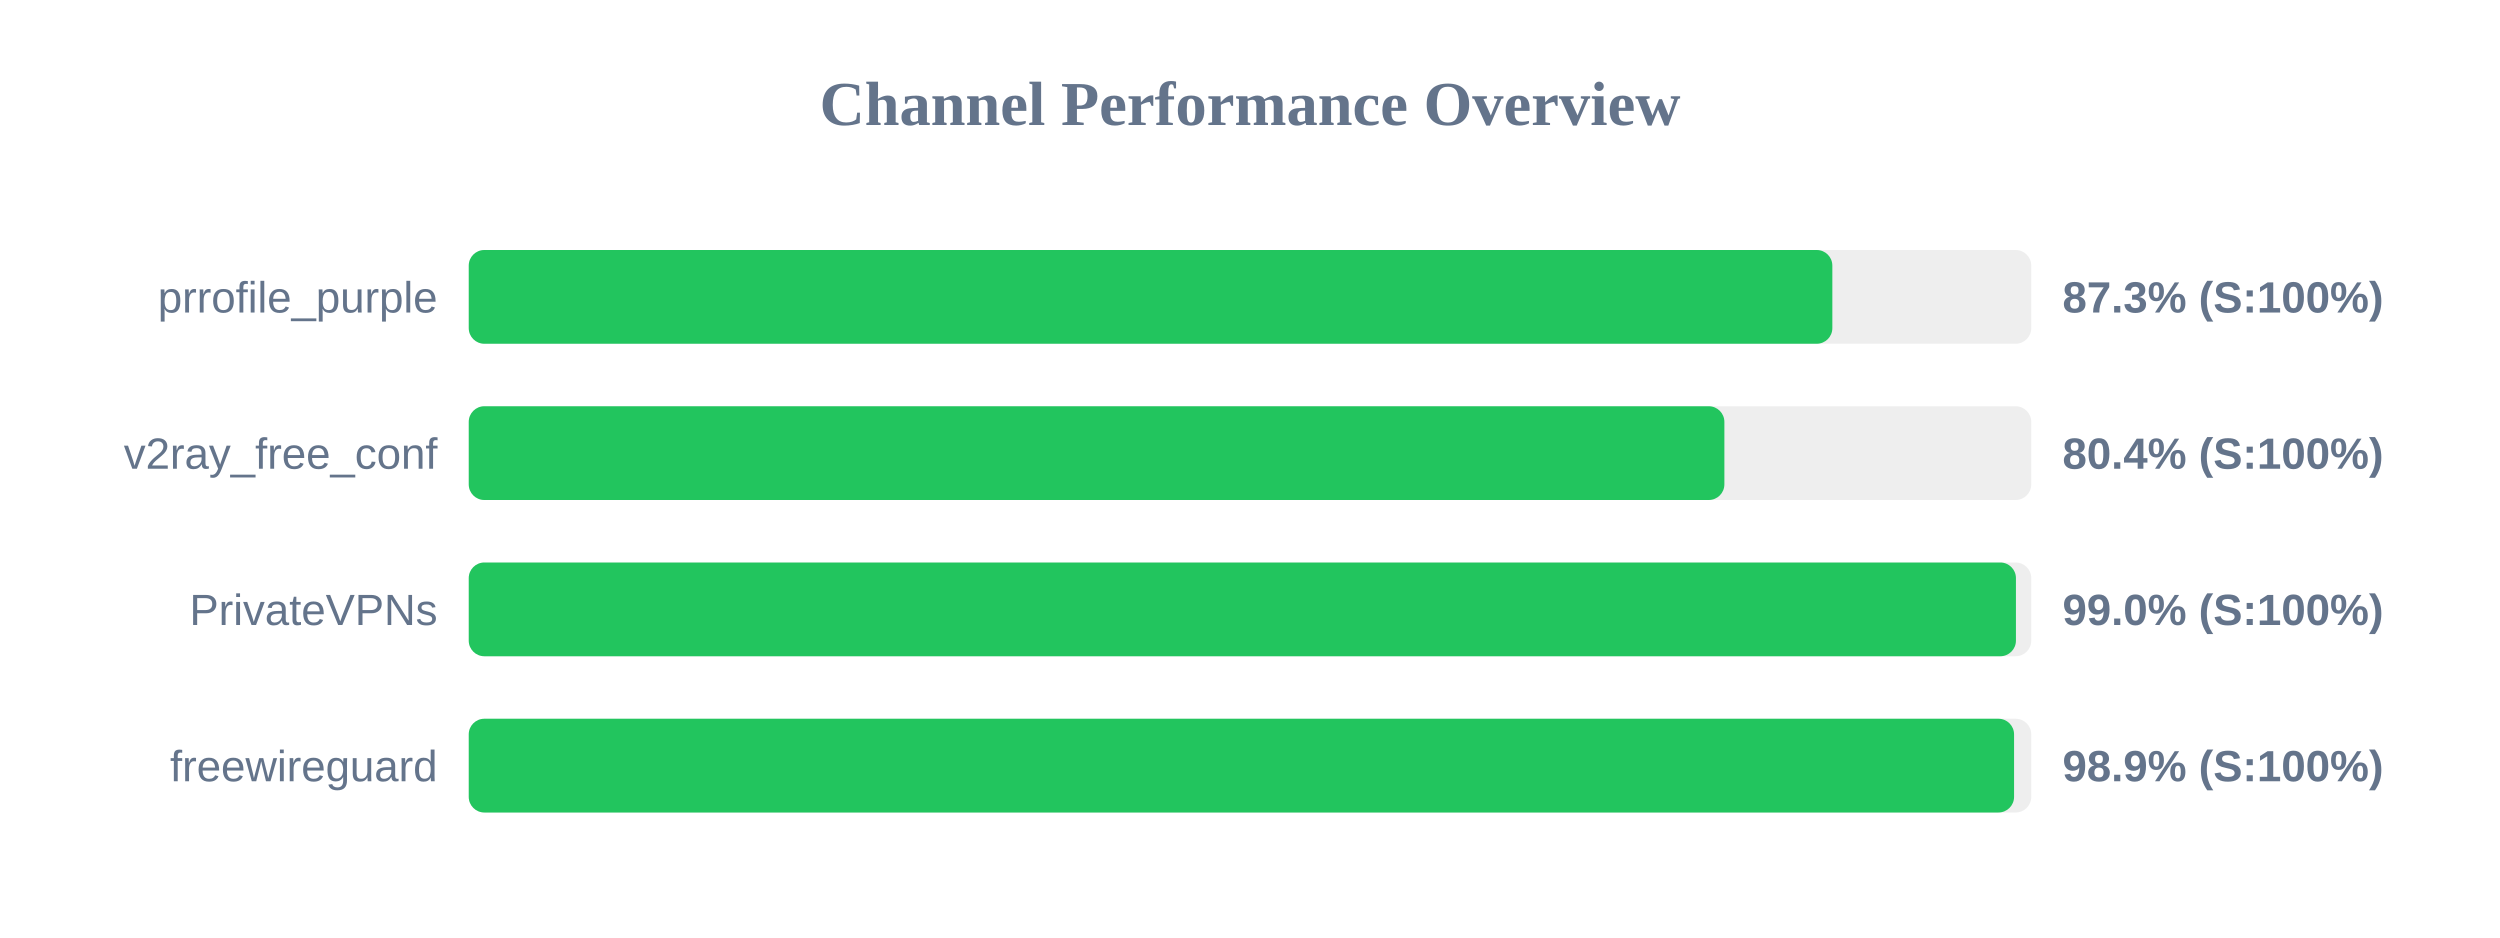
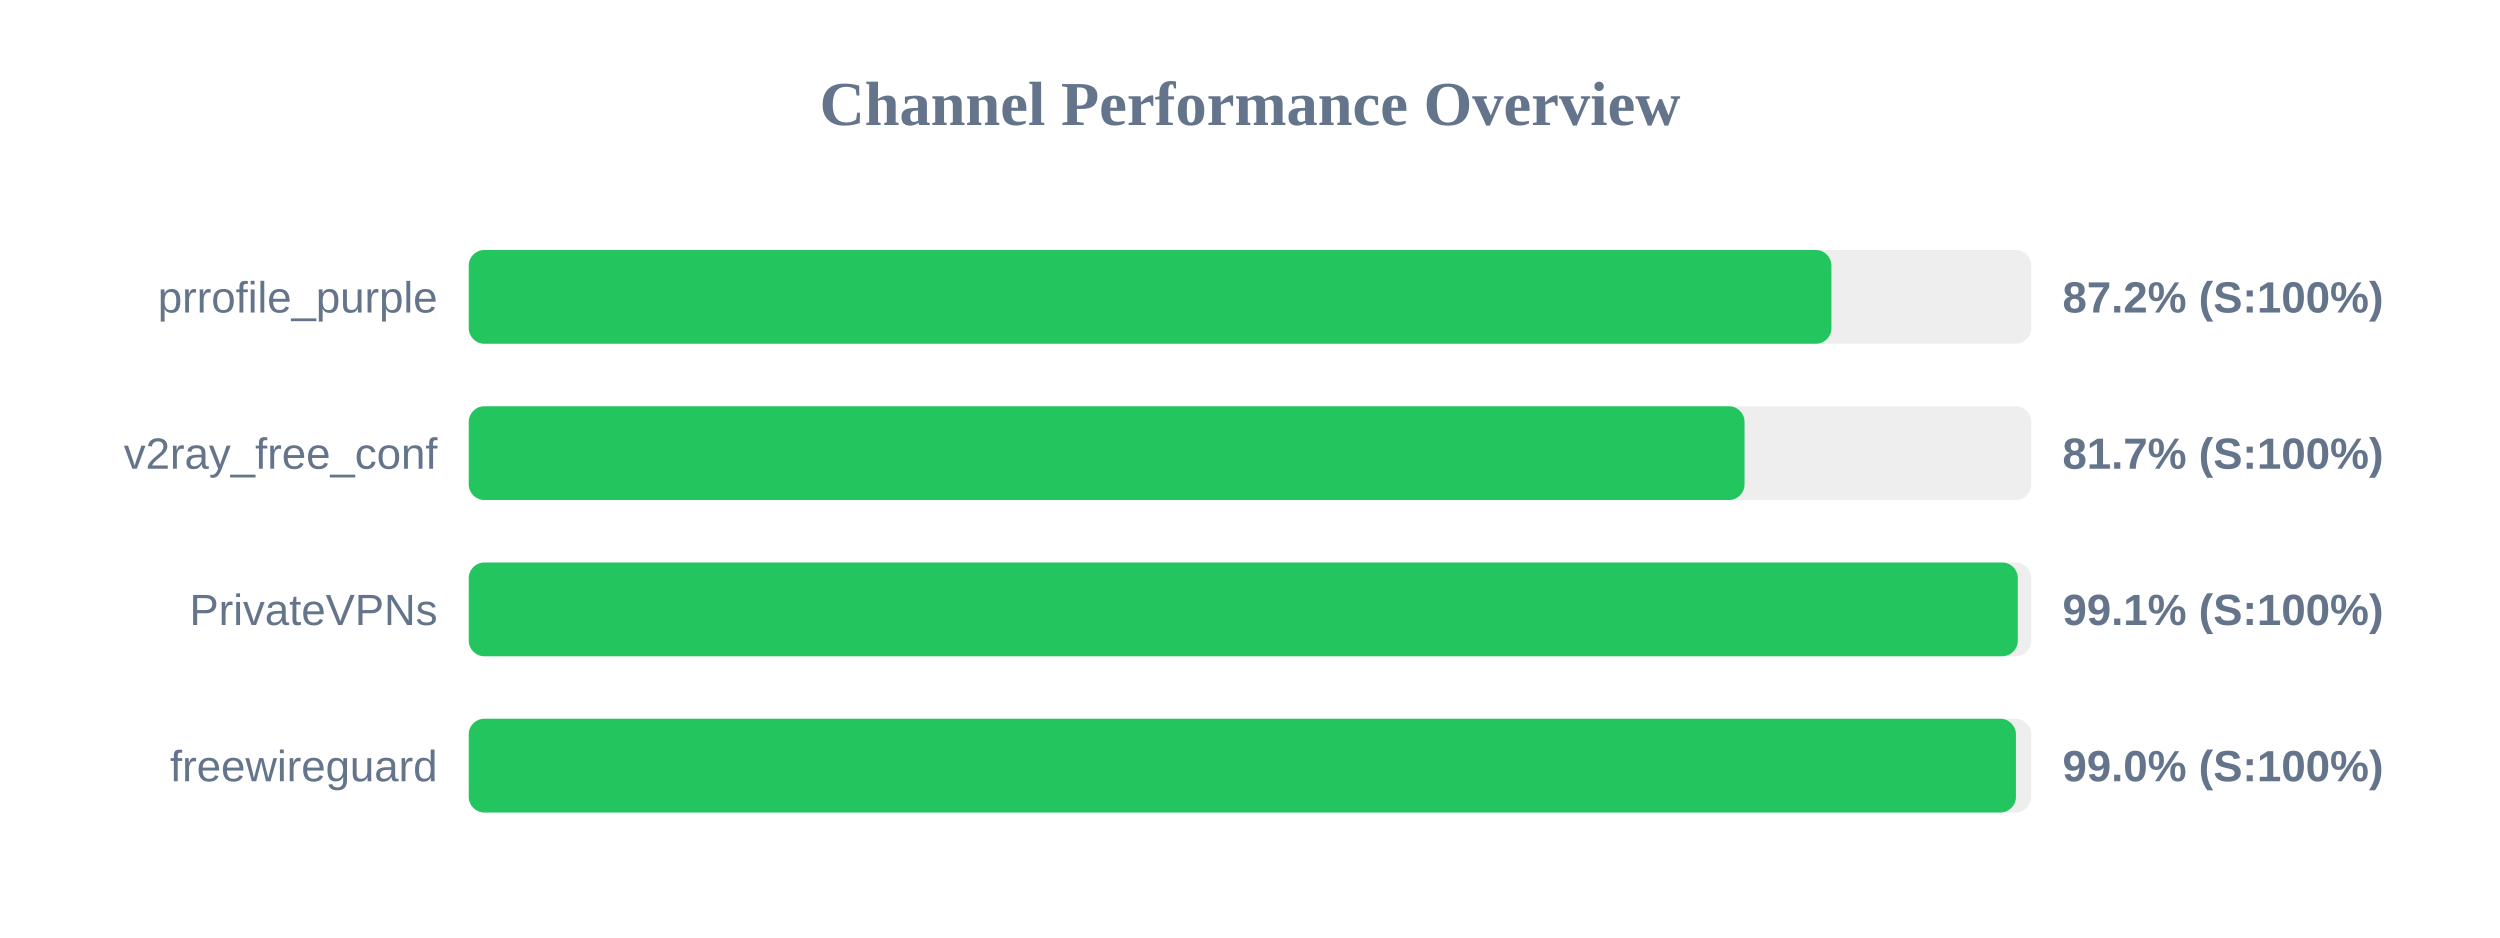
<svg xmlns="http://www.w3.org/2000/svg" width="800" height="300" version="1.1">
  <style>
        .row { font: 14px Arial; fill: #64748b; }
        .score { font: bold 14px Arial; fill: #64748b; }
    </style>
  <text x="400" y="40" text-anchor="middle" font-size="20px" font-weight="bold" fill="#64748b">Channel Performance Overview</text>
  <rect x="150" y="80" width="500" height="30" fill="#eee" rx="5" />
-   <rect x="150" y="80" width="436.35" height="30" fill="#22c55e" rx="5" />
+   <rect x="150" y="80" width="436.05" height="30" fill="#22c55e" rx="5" />
  <text x="140" y="100" text-anchor="end" class="row">prrofile_purple</text>
-   <text x="660" y="100" text-anchor="start" class="score">87.3% (S:100%)</text>
+   <text x="660" y="100" text-anchor="start" class="score">87.2% (S:100%)</text>
  <rect x="150" y="130" width="500" height="30" fill="#eee" rx="5" />
-   <rect x="150" y="130" width="401.8" height="30" fill="#22c55e" rx="5" />
+   <rect x="150" y="130" width="408.25" height="30" fill="#22c55e" rx="5" />
  <text x="140" y="150" text-anchor="end" class="row">v2ray_free_conf</text>
-   <text x="660" y="150" text-anchor="start" class="score">80.4% (S:100%)</text>
+   <text x="660" y="150" text-anchor="start" class="score">81.7% (S:100%)</text>
  <rect x="150" y="180" width="500" height="30" fill="#eee" rx="5" />
-   <rect x="150" y="180" width="495.1" height="30" fill="#22c55e" rx="5" />
+   <rect x="150" y="180" width="495.7" height="30" fill="#22c55e" rx="5" />
  <text x="140" y="200" text-anchor="end" class="row">PrivateVPNs</text>
-   <text x="660" y="200" text-anchor="start" class="score">99.0% (S:100%)</text>
+   <text x="660" y="200" text-anchor="start" class="score">99.1% (S:100%)</text>
  <rect x="150" y="230" width="500" height="30" fill="#eee" rx="5" />
-   <rect x="150" y="230" width="494.5" height="30" fill="#22c55e" rx="5" />
+   <rect x="150" y="230" width="495.1" height="30" fill="#22c55e" rx="5" />
  <text x="140" y="250" text-anchor="end" class="row">freewireguard</text>
-   <text x="660" y="250" text-anchor="start" class="score">98.9% (S:100%)</text>
+   <text x="660" y="250" text-anchor="start" class="score">99.0% (S:100%)</text>
</svg>
